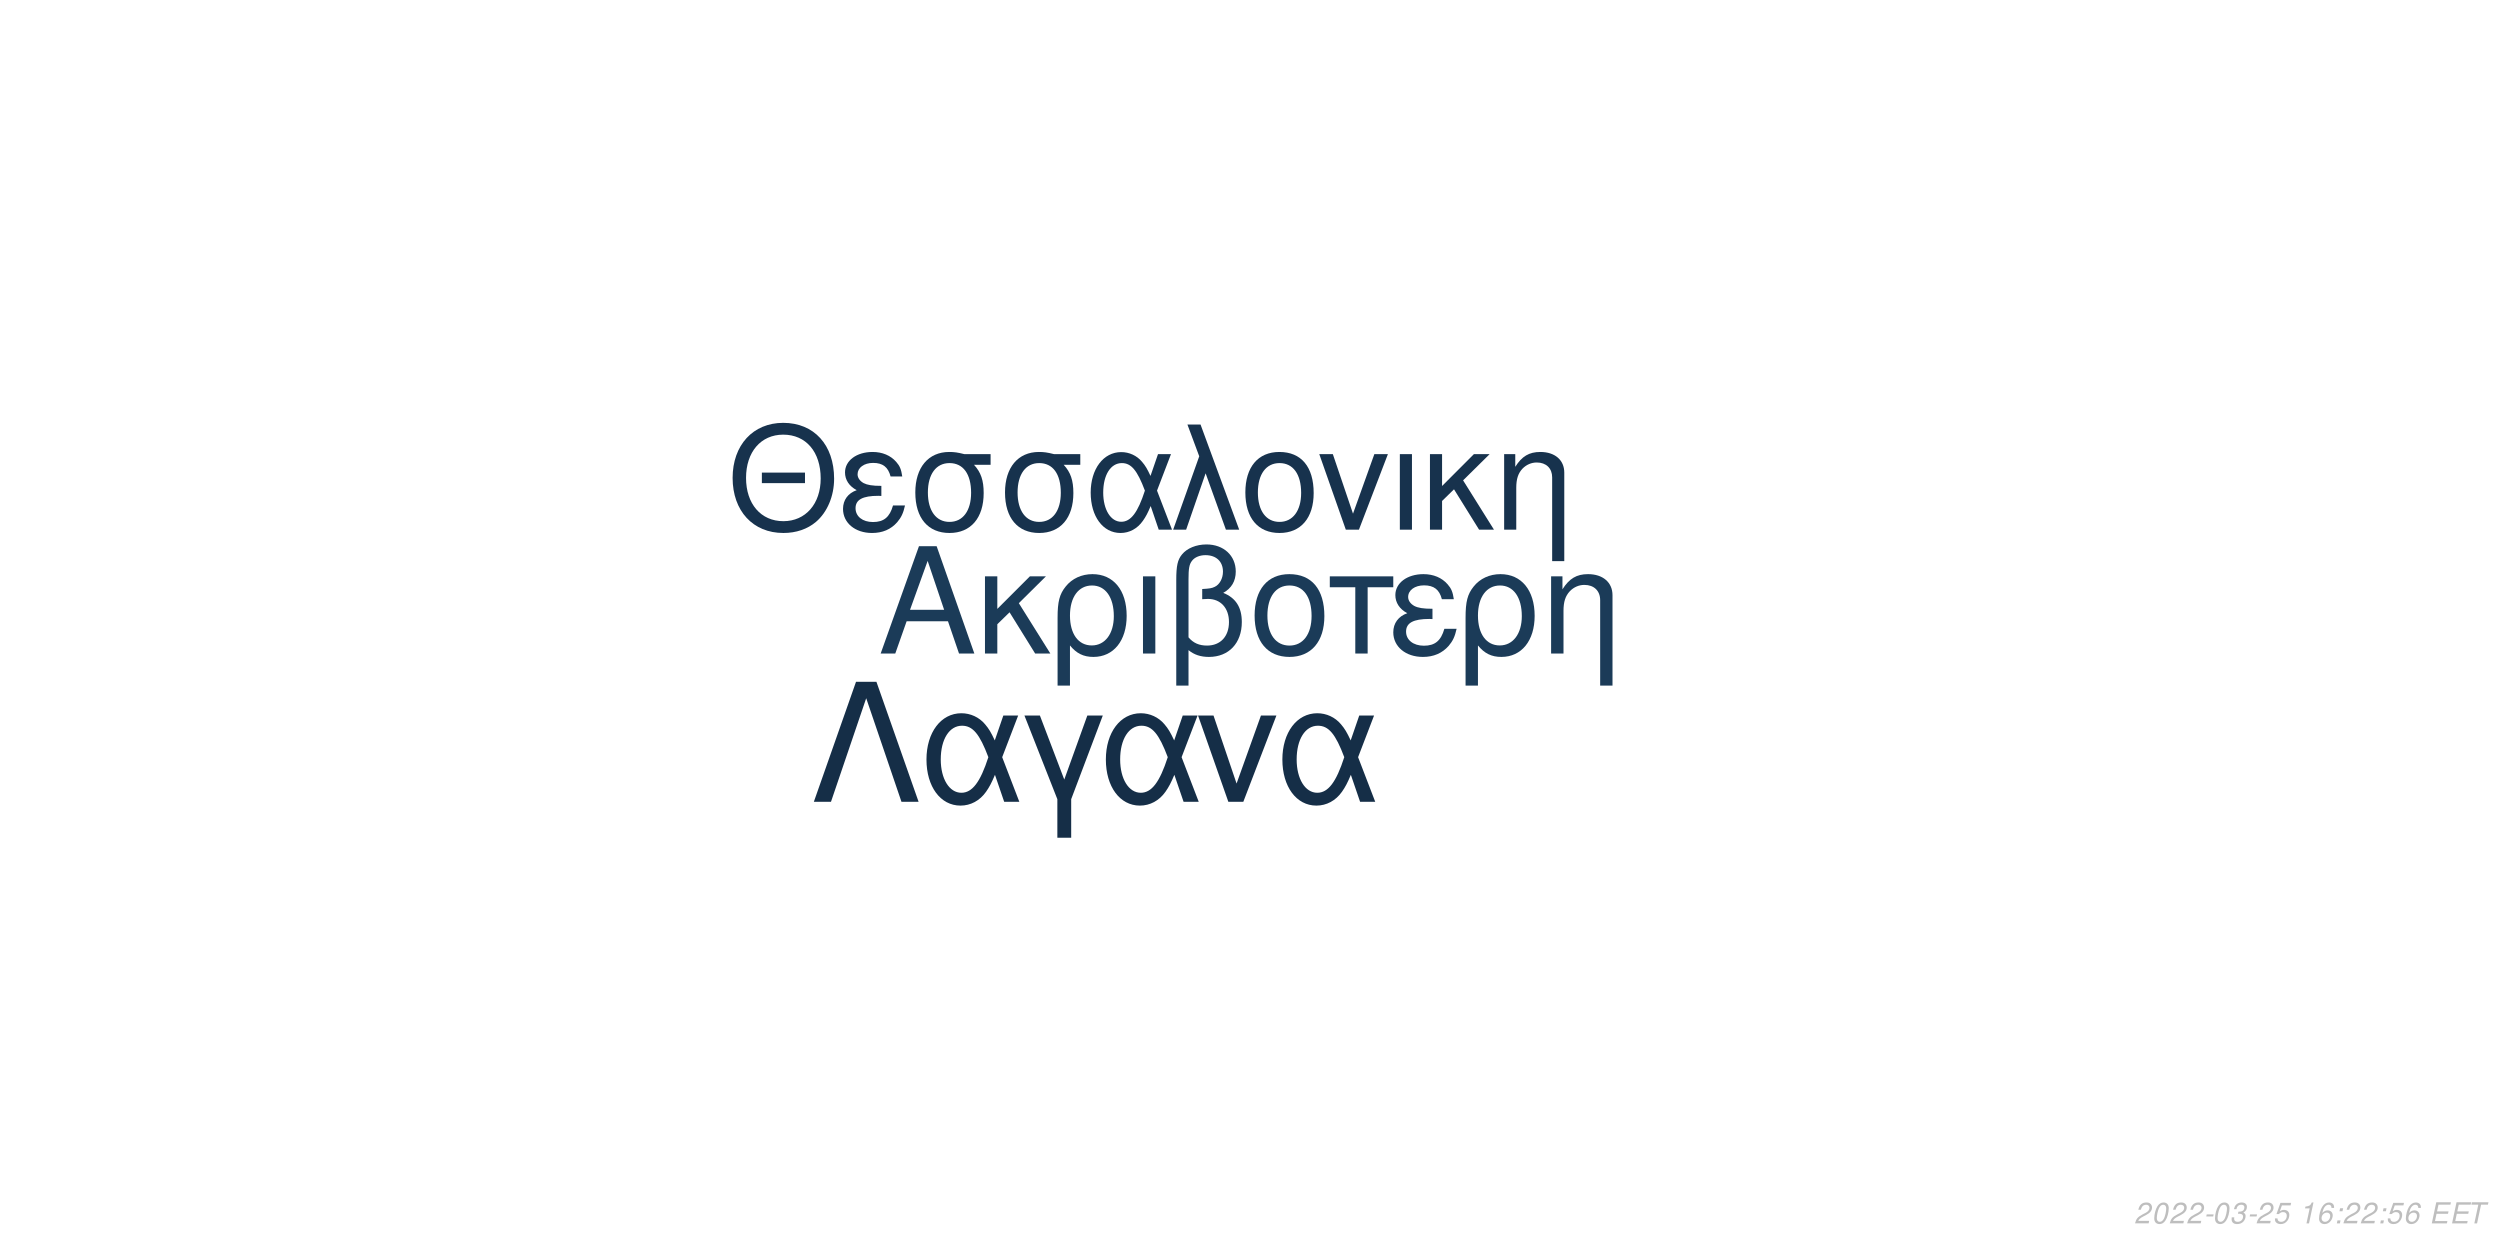
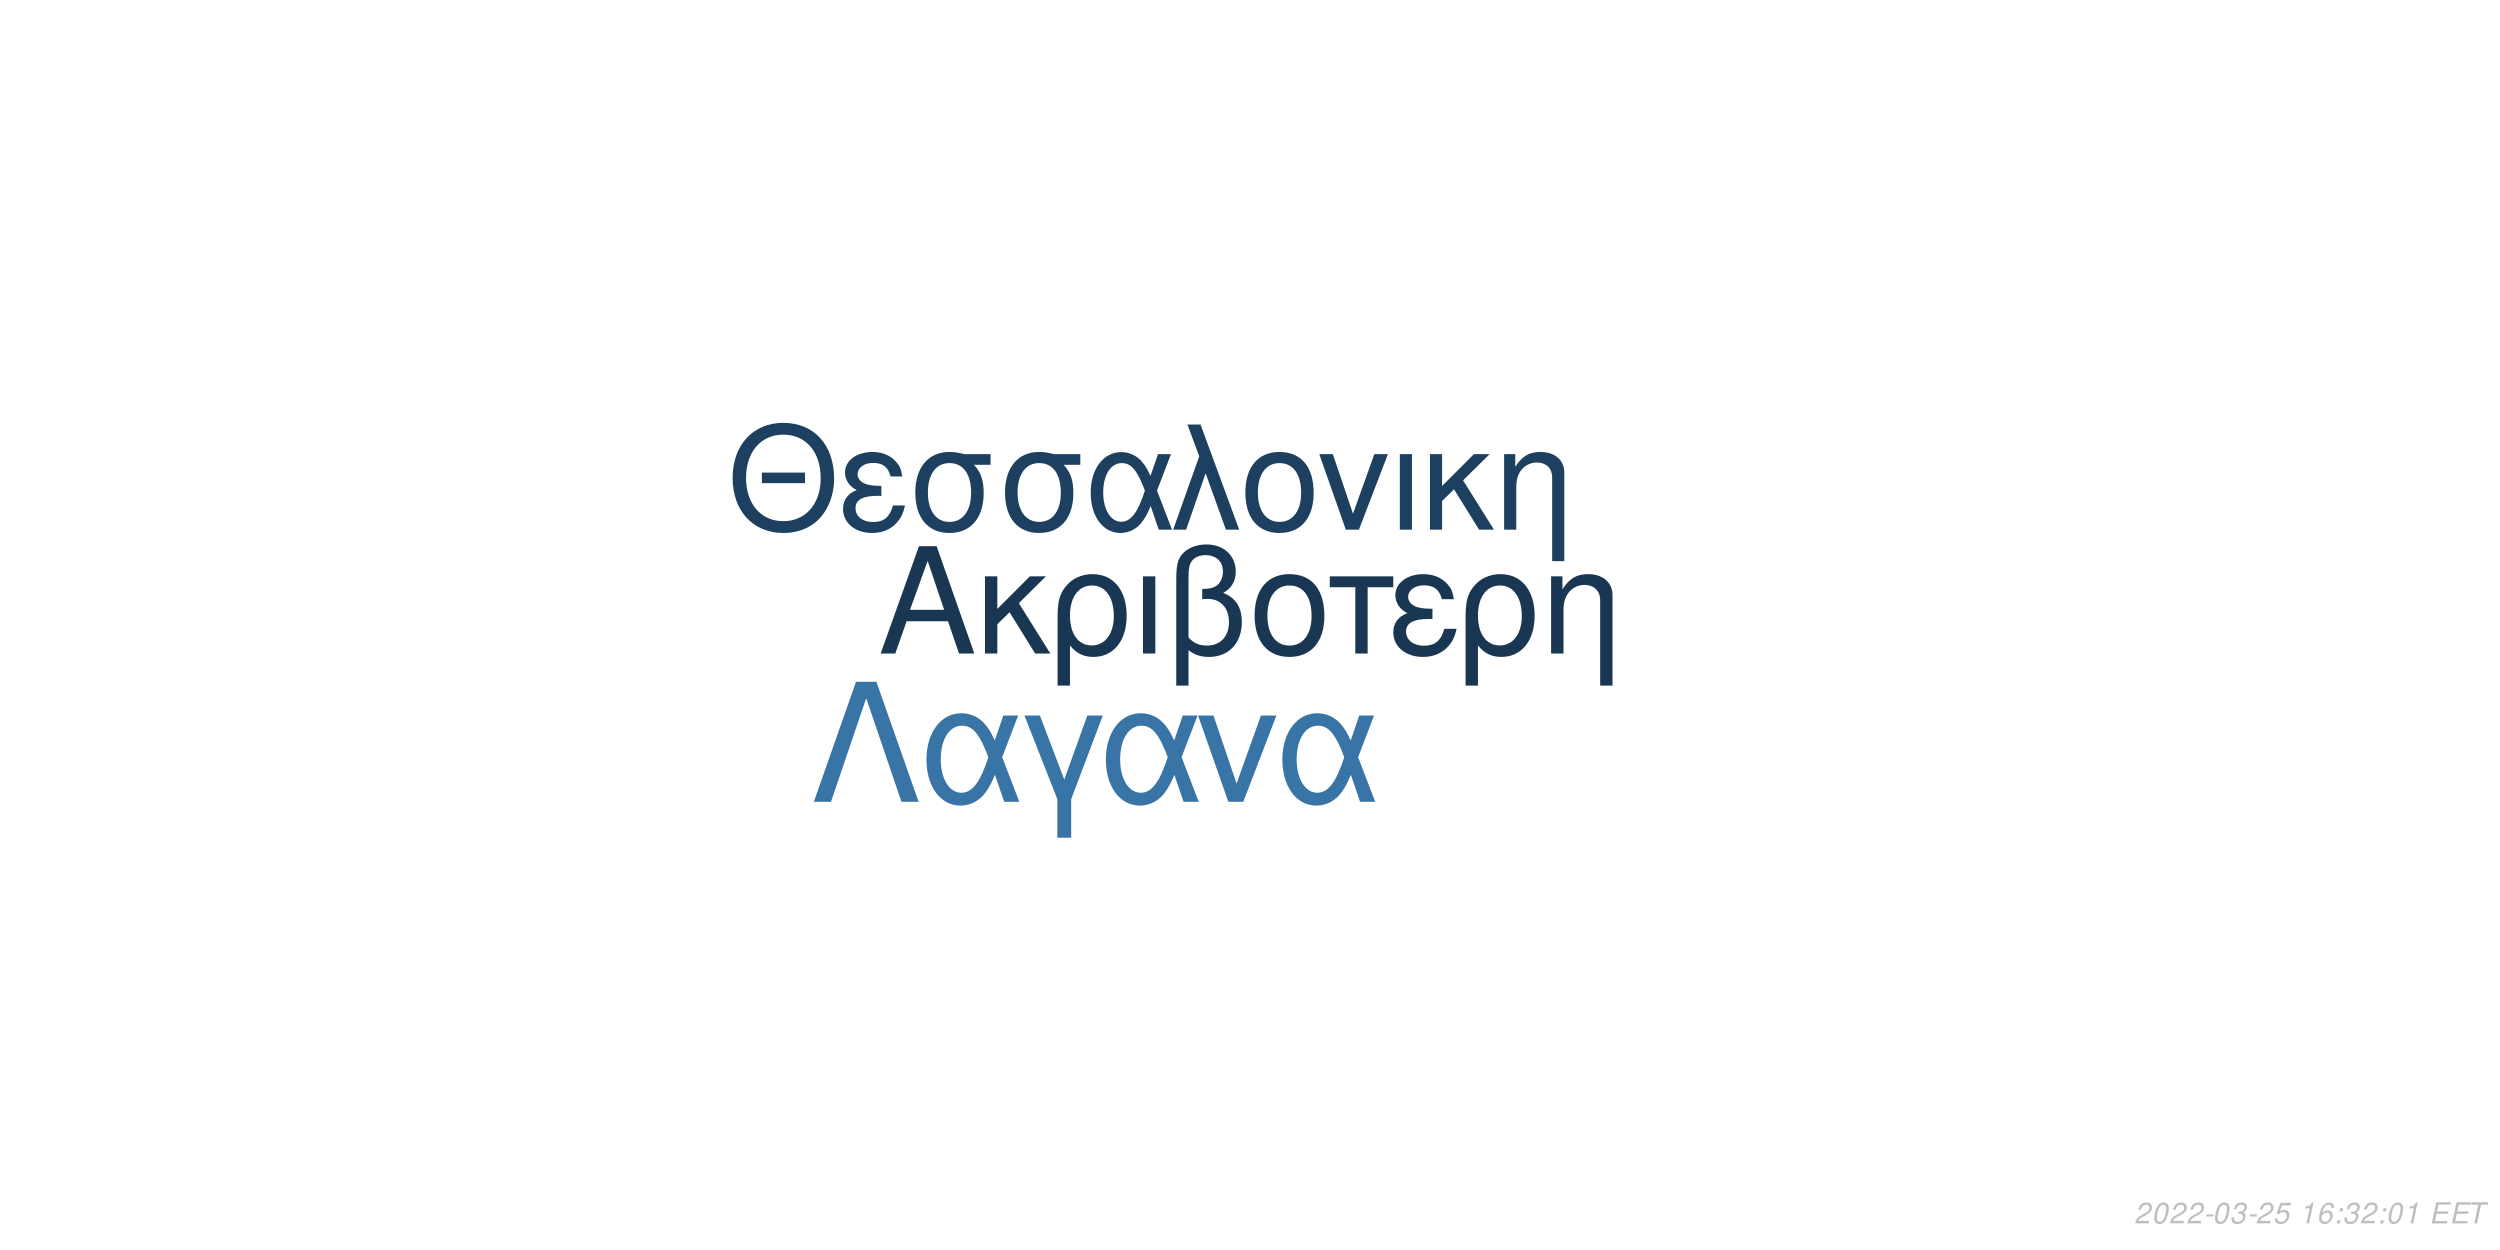
<svg xmlns="http://www.w3.org/2000/svg" xmlns:xlink="http://www.w3.org/1999/xlink" width="864pt" height="432pt" viewBox="0 0 864 432" version="1.1">
  <defs>
    <g>
      <symbol overflow="visible" id="glyph0-0">
        <path style="stroke:none;" d="" />
      </symbol>
      <symbol overflow="visible" id="glyph0-1">
        <path style="stroke:none;" d="M 24.125 -11.141 L 27.938 0 L 33.234 0 L 20.203 -37.094 L 14.094 -37.094 L 0.859 0 L 5.906 0 L 9.828 -11.141 Z M 22.797 -15.109 L 11 -15.109 L 17.094 -32.016 Z M 22.797 -15.109 " />
      </symbol>
      <symbol overflow="visible" id="glyph0-2">
        <path style="stroke:none;" d="M 7.172 -15.422 L 7.172 -26.672 L 2.906 -26.672 L 2.906 0 L 7.172 0 L 7.172 -10.125 L 11.406 -14.25 L 20.25 0 L 25.5 0 L 14.609 -17.406 L 23.969 -26.672 L 18.422 -26.672 Z M 7.172 -15.422 " />
      </symbol>
      <symbol overflow="visible" id="glyph0-3">
        <path style="stroke:none;" d="M 3 11.094 L 7.281 11.094 L 7.281 -2.797 C 9.516 -0.047 11.953 1.172 15.375 1.172 C 22.344 1.172 26.875 -4.422 26.875 -13.031 C 26.875 -21.891 22.297 -27.438 15.062 -27.438 C 11.297 -27.438 7.984 -25.906 5.797 -23.156 C 3.672 -20.516 3 -17.969 3 -12.359 Z M 14.906 -23.516 C 19.547 -23.516 22.438 -19.438 22.438 -12.922 C 22.438 -6.812 19.391 -2.797 14.812 -2.797 C 10.172 -2.797 7.281 -6.766 7.281 -13.125 C 7.281 -19.484 10.234 -23.516 14.906 -23.516 Z M 14.906 -23.516 " />
      </symbol>
      <symbol overflow="visible" id="glyph0-4">
        <path style="stroke:none;" d="M 3.516 0 L 7.781 0 L 7.781 -26.672 L 3.516 -26.672 Z M 3.516 0 " />
      </symbol>
      <symbol overflow="visible" id="glyph0-5">
        <path style="stroke:none;" d="M 4.016 11.094 L 8.25 11.094 L 8.25 -1.172 C 10.172 0.406 12.422 1.172 15.312 1.172 C 22.188 1.172 26.672 -3.609 26.672 -10.891 C 26.672 -15.984 24.578 -19.234 20.25 -20.969 C 23.109 -22.547 24.578 -25.031 24.578 -28.344 C 24.578 -33.844 20.406 -37.703 14.453 -37.703 C 10.938 -37.703 7.734 -36.391 6 -34.25 C 4.484 -32.422 4.016 -30.328 4.016 -25.391 Z M 8.25 -25.656 C 8.25 -29.359 8.5 -30.844 9.469 -32.062 C 10.375 -33.281 12.156 -34 14.094 -34 C 17.812 -34 20.156 -31.812 20.156 -28.297 C 20.156 -25.953 18.984 -23.812 17.297 -23.047 C 16.281 -22.547 15.469 -22.438 12.984 -22.297 L 12.984 -18.781 C 13.734 -18.828 14.344 -18.875 14.969 -18.875 C 19.344 -18.875 22.234 -15.719 22.234 -10.891 C 22.234 -5.906 19.281 -2.75 14.656 -2.75 C 11.953 -2.75 9.922 -3.609 8.25 -5.594 Z M 8.25 -25.656 " />
      </symbol>
      <symbol overflow="visible" id="glyph0-6">
        <path style="stroke:none;" d="M 14.094 -27.438 C 6.562 -27.438 2.094 -22.094 2.094 -13.125 C 2.094 -4.125 6.562 1.172 14.141 1.172 C 21.672 1.172 26.203 -4.172 26.203 -12.922 C 26.203 -22.188 21.828 -27.438 14.094 -27.438 Z M 14.141 -23.516 C 18.938 -23.516 21.781 -19.594 21.781 -12.984 C 21.781 -6.672 18.828 -2.75 14.141 -2.75 C 9.422 -2.75 6.516 -6.672 6.516 -13.125 C 6.516 -19.594 9.422 -23.516 14.141 -23.516 Z M 14.141 -23.516 " />
      </symbol>
      <symbol overflow="visible" id="glyph0-7">
        <path style="stroke:none;" d="M 7.891 0 L 12.156 0 L 12.156 -22.906 L 21.016 -22.906 L 21.016 -26.672 L -0.922 -26.672 L -0.922 -22.906 L 7.891 -22.906 Z M 7.891 0 " />
      </symbol>
      <symbol overflow="visible" id="glyph0-8">
        <path style="stroke:none;" d="M 14.562 -15.469 C 11.344 -15.469 9.562 -15.781 8.297 -16.438 C 6.922 -17.203 6.156 -18.328 6.156 -19.547 C 6.156 -21.891 8.453 -23.562 11.656 -23.562 C 15.062 -23.562 16.953 -22.094 17.812 -18.781 L 21.938 -18.781 C 21.578 -21.266 21.062 -22.5 19.797 -23.922 C 17.812 -26.203 14.906 -27.438 11.453 -27.438 C 5.797 -27.438 1.734 -24.375 1.734 -20.203 C 1.734 -17.609 3.156 -15.375 5.859 -13.938 C 2.797 -12.875 1.016 -10.484 1.016 -7.328 C 1.016 -2.391 5.297 1.172 11.25 1.172 C 14.969 1.172 17.906 -0.109 20.156 -2.641 C 21.578 -4.328 22.297 -5.797 22.906 -8.547 L 18.672 -8.547 C 17.5 -4.422 15.422 -2.703 11.609 -2.703 C 7.938 -2.703 5.438 -4.688 5.438 -7.578 C 5.438 -10.578 7.938 -11.953 13.484 -11.953 C 13.641 -11.953 14.094 -11.953 14.562 -11.906 Z M 14.562 -15.469 " />
      </symbol>
      <symbol overflow="visible" id="glyph0-9">
        <path style="stroke:none;" d="M 3.562 -26.672 L 3.562 0 L 7.844 0 L 7.844 -14.703 C 7.844 -17.906 8.5 -19.891 10.031 -21.531 C 11.406 -22.953 13.188 -23.719 15.062 -23.719 C 18.375 -23.719 20.516 -21.672 20.516 -18.469 L 20.516 11.094 L 24.781 11.094 L 24.781 -20.156 C 24.781 -24.578 21.469 -27.438 16.328 -27.438 C 12.359 -27.438 9.828 -25.906 7.484 -22.188 L 7.484 -26.672 Z M 3.562 -26.672 " />
      </symbol>
      <symbol overflow="visible" id="glyph1-0">
        <path style="stroke:none;" d="" />
      </symbol>
      <symbol overflow="visible" id="glyph1-1">
        <path style="stroke:none;" d="M 26.859 -19.734 L 11.953 -19.734 L 11.953 -16.094 L 26.859 -16.094 Z M 19.328 -36.922 C 8.922 -36.922 1.844 -29.25 1.844 -17.891 C 1.844 -6.484 8.875 1.141 19.391 1.141 C 23.812 1.141 27.703 -0.203 30.641 -2.688 C 34.578 -6.031 36.922 -11.656 36.922 -17.594 C 36.922 -29.297 30 -36.922 19.328 -36.922 Z M 19.328 -32.844 C 27.203 -32.844 32.281 -26.906 32.281 -17.688 C 32.281 -8.922 27.062 -2.938 19.391 -2.938 C 11.609 -2.938 6.484 -8.922 6.484 -17.891 C 6.484 -26.859 11.609 -32.844 19.328 -32.844 Z M 19.328 -32.844 " />
      </symbol>
      <symbol overflow="visible" id="glyph1-2">
        <path style="stroke:none;" d="M 14.25 -15.141 C 11.109 -15.141 9.375 -15.453 8.125 -16.094 C 6.781 -16.844 6.031 -17.938 6.031 -19.141 C 6.031 -21.422 8.266 -23.078 11.406 -23.078 C 14.75 -23.078 16.594 -21.625 17.438 -18.391 L 21.469 -18.391 C 21.125 -20.828 20.625 -22.031 19.391 -23.422 C 17.438 -25.656 14.594 -26.859 11.219 -26.859 C 5.688 -26.859 1.688 -23.875 1.688 -19.781 C 1.688 -17.234 3.094 -15.047 5.734 -13.656 C 2.734 -12.609 1 -10.266 1 -7.172 C 1 -2.344 5.188 1.141 11.016 1.141 C 14.656 1.141 17.547 -0.094 19.734 -2.594 C 21.125 -4.234 21.828 -5.688 22.422 -8.375 L 18.281 -8.375 C 17.141 -4.328 15.094 -2.641 11.359 -2.641 C 7.766 -2.641 5.328 -4.578 5.328 -7.422 C 5.328 -10.359 7.766 -11.703 13.203 -11.703 C 13.359 -11.703 13.797 -11.703 14.25 -11.656 Z M 14.25 -15.141 " />
      </symbol>
      <symbol overflow="visible" id="glyph1-3">
        <path style="stroke:none;" d="M 29 -26.109 L 19.938 -26.109 C 17.594 -26.703 16.438 -26.859 14.703 -26.859 C 7.469 -26.859 2.984 -21.469 2.984 -12.859 C 2.984 -4.031 7.375 1.141 14.797 1.141 C 22.172 1.141 26.609 -4.078 26.609 -12.656 C 26.609 -17.047 25.656 -19.828 23.266 -22.422 L 29 -22.422 Z M 14.797 -23.016 C 19.531 -23.016 22.266 -19.234 22.266 -12.75 C 22.266 -6.531 19.438 -2.688 14.797 -2.688 C 10.172 -2.688 7.328 -6.531 7.328 -12.859 C 7.328 -19.188 10.172 -23.016 14.797 -23.016 Z M 14.797 -23.016 " />
      </symbol>
      <symbol overflow="visible" id="glyph1-4">
        <path style="stroke:none;" d="M 29.344 -26.109 L 24.859 -26.109 L 22.266 -18.578 C 21.125 -21.031 20.484 -22.125 19.328 -23.469 C 17.547 -25.609 14.906 -26.812 12.156 -26.812 C 5.984 -26.812 1.594 -20.984 1.594 -12.812 C 1.594 -4.578 5.828 1.141 11.906 1.141 C 14.953 1.141 17.734 -0.344 19.625 -3.047 C 20.672 -4.531 21.281 -5.688 22.328 -8.172 L 25.109 0 L 29.703 0 L 24.516 -13.5 Z M 20.328 -13.5 C 17.891 -5.922 15.453 -2.734 12.156 -2.734 C 8.516 -2.734 5.922 -6.922 5.922 -12.812 C 5.922 -18.938 8.516 -23.016 12.359 -23.016 C 15.594 -23.016 17.688 -20.531 20.328 -13.5 Z M 20.328 -13.5 " />
      </symbol>
      <symbol overflow="visible" id="glyph1-5">
        <path style="stroke:none;" d="M 1.094 0 L 5.578 0 L 12.312 -19.484 L 19.328 0 L 23.922 0 L 10.562 -36.328 L 6.031 -36.328 L 10.109 -25.359 Z M 1.094 0 " />
      </symbol>
      <symbol overflow="visible" id="glyph1-6">
        <path style="stroke:none;" d="M 13.797 -26.859 C 6.422 -26.859 2.047 -21.625 2.047 -12.859 C 2.047 -4.031 6.422 1.141 13.859 1.141 C 21.234 1.141 25.656 -4.078 25.656 -12.656 C 25.656 -21.719 21.375 -26.859 13.797 -26.859 Z M 13.859 -23.016 C 18.531 -23.016 21.328 -19.188 21.328 -12.703 C 21.328 -6.531 18.438 -2.688 13.859 -2.688 C 9.219 -2.688 6.375 -6.531 6.375 -12.859 C 6.375 -19.188 9.219 -23.016 13.859 -23.016 Z M 13.859 -23.016 " />
      </symbol>
      <symbol overflow="visible" id="glyph1-7">
        <path style="stroke:none;" d="M 14.297 0 L 24.312 -26.109 L 19.625 -26.109 L 12.25 -5.531 L 5.281 -26.109 L 0.594 -26.109 L 9.766 0 Z M 14.297 0 " />
      </symbol>
      <symbol overflow="visible" id="glyph1-8">
        <path style="stroke:none;" d="M 3.438 0 L 7.625 0 L 7.625 -26.109 L 3.438 -26.109 Z M 3.438 0 " />
      </symbol>
      <symbol overflow="visible" id="glyph1-9">
        <path style="stroke:none;" d="M 7.031 -15.094 L 7.031 -26.109 L 2.844 -26.109 L 2.844 0 L 7.031 0 L 7.031 -9.922 L 11.156 -13.953 L 19.828 0 L 24.969 0 L 14.297 -17.047 L 23.469 -26.109 L 18.031 -26.109 Z M 7.031 -15.094 " />
      </symbol>
      <symbol overflow="visible" id="glyph1-10">
        <path style="stroke:none;" d="M 3.484 -26.109 L 3.484 0 L 7.672 0 L 7.672 -14.406 C 7.672 -17.547 8.328 -19.484 9.812 -21.078 C 11.156 -22.469 12.906 -23.219 14.75 -23.219 C 17.984 -23.219 20.078 -21.234 20.078 -18.094 L 20.078 10.859 L 24.266 10.859 L 24.266 -19.734 C 24.266 -24.062 21.031 -26.859 16 -26.859 C 12.109 -26.859 9.609 -25.359 7.328 -21.719 L 7.328 -26.109 Z M 3.484 -26.109 " />
      </symbol>
      <symbol overflow="visible" id="glyph2-0">
        <path style="stroke:none;" d="" />
      </symbol>
      <symbol overflow="visible" id="glyph2-1">
        <path style="stroke:none;" d="M 22.531 -41.484 L 15.484 -41.484 L 0.906 0 L 6.828 0 L 19 -35.797 L 31.188 0 L 37.109 0 Z M 22.531 -41.484 " />
      </symbol>
      <symbol overflow="visible" id="glyph2-2">
        <path style="stroke:none;" d="M 33.516 -29.812 L 28.391 -29.812 L 25.438 -21.219 C 24.125 -24.016 23.391 -25.266 22.078 -26.797 C 20.031 -29.25 17.016 -30.609 13.891 -30.609 C 6.828 -30.609 1.828 -23.953 1.828 -14.625 C 1.828 -5.234 6.656 1.312 13.594 1.312 C 17.078 1.312 20.266 -0.391 22.422 -3.469 C 23.609 -5.172 24.297 -6.484 25.5 -9.328 L 28.688 0 L 33.922 0 L 28 -15.422 Z M 23.219 -15.422 C 20.422 -6.766 17.641 -3.125 13.891 -3.125 C 9.734 -3.125 6.766 -7.906 6.766 -14.625 C 6.766 -21.625 9.734 -26.297 14.109 -26.297 C 17.812 -26.297 20.203 -23.453 23.219 -15.422 Z M 23.219 -15.422 " />
      </symbol>
      <symbol overflow="visible" id="glyph2-3">
        <path style="stroke:none;" d="M 12.062 12.406 L 16.844 12.406 L 16.844 -0.906 L 27.766 -29.812 L 22.422 -29.812 L 14.453 -7.688 L 6.031 -29.812 L 0.688 -29.812 L 12.062 -0.906 Z M 12.062 12.406 " />
      </symbol>
      <symbol overflow="visible" id="glyph2-4">
        <path style="stroke:none;" d="M 16.328 0 L 27.766 -29.812 L 22.422 -29.812 L 14 -6.312 L 6.031 -29.812 L 0.688 -29.812 L 11.156 0 Z M 16.328 0 " />
      </symbol>
      <symbol overflow="visible" id="glyph3-0">
        <path style="stroke:none;" d="" />
      </symbol>
      <symbol overflow="visible" id="glyph3-1">
        <path style="stroke:none;" d="M 5.234 -0.875 L 1.469 -0.875 C 1.641 -1.375 2.203 -1.891 3.109 -2.344 L 4.234 -2.938 C 5.562 -3.625 6.219 -4.469 6.219 -5.484 C 6.219 -5.938 6.062 -6.359 5.797 -6.656 C 5.469 -7.047 4.984 -7.234 4.312 -7.234 C 2.766 -7.234 1.891 -6.453 1.484 -4.734 L 2.375 -4.734 C 2.484 -5.188 2.609 -5.484 2.797 -5.75 C 3.094 -6.203 3.609 -6.453 4.188 -6.453 C 4.891 -6.453 5.344 -6.031 5.344 -5.375 C 5.344 -4.703 4.859 -4.094 4.016 -3.656 L 2.984 -3.125 C 1.234 -2.188 0.797 -1.656 0.344 -0.016 L 5.047 -0.016 Z M 5.234 -0.875 " />
      </symbol>
      <symbol overflow="visible" id="glyph3-2">
        <path style="stroke:none;" d="M 4.203 -7.234 C 3.375 -7.234 2.688 -6.812 2.125 -5.984 C 1.484 -5.047 0.984 -3.188 0.984 -1.734 C 0.984 -1.109 1.172 -0.562 1.484 -0.266 C 1.797 0.047 2.281 0.234 2.766 0.234 C 3.625 0.234 4.281 -0.156 4.859 -1.016 C 5.516 -1.953 6 -3.797 6 -5.266 C 6 -6.5 5.328 -7.234 4.203 -7.234 Z M 4.094 -6.453 C 4.734 -6.453 5.125 -5.984 5.125 -5.156 C 5.125 -4.203 4.781 -2.625 4.406 -1.812 C 3.984 -0.938 3.516 -0.547 2.875 -0.547 C 2.25 -0.547 1.875 -1.031 1.875 -1.828 C 1.875 -2.797 2.203 -4.344 2.594 -5.203 C 2.984 -6.047 3.453 -6.453 4.094 -6.453 Z M 4.094 -6.453 " />
      </symbol>
      <symbol overflow="visible" id="glyph3-3">
        <path style="stroke:none;" d="M 3.516 -3.125 L 1.125 -3.125 L 0.969 -2.406 L 3.359 -2.406 Z M 3.516 -3.125 " />
      </symbol>
      <symbol overflow="visible" id="glyph3-4">
        <path style="stroke:none;" d="M 2.922 -3.312 C 3.125 -3.344 3.234 -3.344 3.375 -3.344 C 4.203 -3.344 4.688 -3 4.688 -2.406 C 4.688 -1.312 3.906 -0.547 2.781 -0.547 C 2.047 -0.547 1.594 -0.938 1.594 -1.562 C 1.594 -1.719 1.609 -1.844 1.656 -2.094 L 0.766 -2.094 C 0.734 -1.797 0.719 -1.641 0.719 -1.469 C 0.719 -0.375 1.406 0.234 2.641 0.234 C 3.547 0.234 4.297 -0.078 4.812 -0.656 C 5.266 -1.156 5.562 -1.875 5.562 -2.547 C 5.562 -3.125 5.344 -3.453 4.797 -3.734 C 5.641 -4.234 6.016 -4.844 6.016 -5.734 C 6.016 -6.656 5.312 -7.234 4.203 -7.234 C 3.375 -7.234 2.672 -6.938 2.188 -6.375 C 1.891 -6.031 1.703 -5.641 1.516 -4.906 L 2.391 -4.906 C 2.5 -5.359 2.594 -5.594 2.734 -5.812 C 3.047 -6.234 3.516 -6.453 4.078 -6.453 C 4.734 -6.453 5.141 -6.125 5.141 -5.578 C 5.141 -5.188 5.016 -4.797 4.797 -4.547 C 4.516 -4.234 4 -4.062 3.266 -4.062 L 3.078 -4.062 Z M 2.922 -3.312 " />
      </symbol>
      <symbol overflow="visible" id="glyph3-5">
        <path style="stroke:none;" d="M 6.297 -7.094 L 2.594 -7.094 L 1.234 -3.234 L 2.047 -3.234 C 2.656 -3.766 2.938 -3.906 3.531 -3.906 C 4.328 -3.906 4.797 -3.453 4.797 -2.688 C 4.797 -1.438 3.969 -0.547 2.828 -0.547 C 2.031 -0.547 1.609 -0.938 1.578 -1.734 L 0.703 -1.734 L 0.703 -1.516 C 0.703 -0.938 0.844 -0.547 1.188 -0.266 C 1.562 0.062 2.078 0.234 2.703 0.234 C 3.656 0.234 4.391 -0.156 4.984 -0.922 C 5.422 -1.5 5.672 -2.234 5.672 -2.953 C 5.672 -4 4.938 -4.672 3.812 -4.672 C 3.328 -4.672 2.906 -4.547 2.406 -4.234 L 3.109 -6.219 L 6.109 -6.219 Z M 6.297 -7.094 " />
      </symbol>
      <symbol overflow="visible" id="glyph3-6">
        <path style="stroke:none;" d="" />
      </symbol>
      <symbol overflow="visible" id="glyph3-7">
        <path style="stroke:none;" d="M 3.703 -5.188 L 2.594 0 L 3.469 0 L 5.016 -7.234 L 4.438 -7.234 C 3.906 -6.156 3.688 -6.016 2.234 -5.812 L 2.109 -5.188 Z M 3.703 -5.188 " />
      </symbol>
      <symbol overflow="visible" id="glyph3-8">
        <path style="stroke:none;" d="M 6.125 -5.344 L 6.141 -5.625 C 6.141 -6.609 5.453 -7.234 4.391 -7.234 C 3.438 -7.234 2.641 -6.719 2.016 -5.703 C 1.422 -4.781 0.938 -2.953 0.938 -1.688 C 0.938 -0.516 1.688 0.234 2.859 0.234 C 3.703 0.234 4.438 -0.156 5 -0.875 C 5.406 -1.422 5.672 -2.156 5.672 -2.766 C 5.672 -3.812 4.969 -4.5 3.906 -4.5 C 3.234 -4.5 2.672 -4.234 2.094 -3.625 C 2.406 -5.375 3.234 -6.453 4.25 -6.453 C 4.703 -6.453 5.062 -6.234 5.172 -5.844 C 5.203 -5.719 5.234 -5.578 5.25 -5.344 Z M 3.656 -3.734 C 4.344 -3.734 4.797 -3.281 4.797 -2.625 C 4.797 -1.469 3.984 -0.547 2.984 -0.547 C 2.297 -0.547 1.812 -1.047 1.812 -1.766 C 1.812 -2.859 2.625 -3.734 3.656 -3.734 Z M 3.656 -3.734 " />
      </symbol>
      <symbol overflow="visible" id="glyph3-9">
        <path style="stroke:none;" d="M 2.359 -1.031 L 1.312 -1.031 L 1.094 0 L 2.141 0 Z M 3.266 -5.234 L 2.219 -5.234 L 2 -4.203 L 3.047 -4.203 Z M 3.266 -5.234 " />
      </symbol>
      <symbol overflow="visible" id="glyph3-10">
        <path style="stroke:none;" d="M 2.547 -3.312 L 6.5 -3.312 L 6.688 -4.141 L 2.719 -4.141 L 3.219 -6.469 L 7.344 -6.469 L 7.516 -7.297 L 2.453 -7.297 L 0.906 0 L 6.125 0 L 6.297 -0.812 L 2.016 -0.812 Z M 2.547 -3.312 " />
      </symbol>
      <symbol overflow="visible" id="glyph3-11">
        <path style="stroke:none;" d="M 4.938 -6.469 L 7.312 -6.469 L 7.484 -7.297 L 1.75 -7.297 L 1.578 -6.469 L 3.984 -6.469 L 2.609 0 L 3.547 0 Z M 4.938 -6.469 " />
      </symbol>
    </g>
  </defs>
  <g id="surface1">
    <rect x="0" y="0" width="864" height="432" style="fill:rgb(100%,100%,100%);fill-opacity:1;stroke:none;" />
-     <g style="fill:rgb(10.588%,23.137%,34.51%);fill-opacity:1;">
+     <g style="fill:rgb(9.804%,21.569%,32.549%);fill-opacity:1;">
      <use xlink:href="#glyph0-1" x="303.5" y="225.861" />
      <use xlink:href="#glyph0-2" x="337.5" y="225.861" />
      <use xlink:href="#glyph0-3" x="362.5" y="225.861" />
      <use xlink:href="#glyph0-4" x="391.5" y="225.861" />
      <use xlink:href="#glyph0-5" x="402.5" y="225.861" />
      <use xlink:href="#glyph0-6" x="431.5" y="225.861" />
      <use xlink:href="#glyph0-7" x="460.5" y="225.861" />
      <use xlink:href="#glyph0-8" x="480.5" y="225.861" />
      <use xlink:href="#glyph0-3" x="503.5" y="225.861" />
      <use xlink:href="#glyph0-9" x="532.5" y="225.861" />
    </g>
-     <g style="fill:rgb(9.02%,19.608%,30.196%);fill-opacity:1;">
+     <g style="fill:rgb(11.765%,25.098%,37.647%);fill-opacity:1;">
      <use xlink:href="#glyph1-1" x="251.348" y="183.058" />
      <use xlink:href="#glyph1-2" x="290.348" y="183.058" />
      <use xlink:href="#glyph1-3" x="313.348" y="183.058" />
      <use xlink:href="#glyph1-3" x="344.348" y="183.058" />
      <use xlink:href="#glyph1-4" x="375.348" y="183.058" />
      <use xlink:href="#glyph1-5" x="404.348" y="183.058" />
      <use xlink:href="#glyph1-6" x="428.348" y="183.058" />
      <use xlink:href="#glyph1-7" x="455.348" y="183.058" />
      <use xlink:href="#glyph1-8" x="480.348" y="183.058" />
      <use xlink:href="#glyph1-9" x="491.348" y="183.058" />
      <use xlink:href="#glyph1-10" x="516.348" y="183.058" />
    </g>
-     <g style="fill:rgb(8.235%,18.039%,27.843%);fill-opacity:1;">
+     <g style="fill:rgb(21.961%,45.49%,64.706%);fill-opacity:1;">
      <use xlink:href="#glyph2-1" x="280.359" y="277.105" />
      <use xlink:href="#glyph2-2" x="318.359" y="277.105" />
      <use xlink:href="#glyph2-3" x="353.359" y="277.105" />
      <use xlink:href="#glyph2-2" x="380.359" y="277.105" />
      <use xlink:href="#glyph2-4" x="413.359" y="277.105" />
      <use xlink:href="#glyph2-2" x="441.359" y="277.105" />
    </g>
    <g style="fill:rgb(74.51%,74.51%,74.51%);fill-opacity:1;">
      <use xlink:href="#glyph3-1" x="737.52" y="422.81" />
      <use xlink:href="#glyph3-2" x="743.52" y="422.81" />
      <use xlink:href="#glyph3-1" x="749.52" y="422.81" />
      <use xlink:href="#glyph3-1" x="755.52" y="422.81" />
      <use xlink:href="#glyph3-3" x="761.52" y="422.81" />
      <use xlink:href="#glyph3-2" x="764.52" y="422.81" />
      <use xlink:href="#glyph3-4" x="770.52" y="422.81" />
      <use xlink:href="#glyph3-3" x="776.52" y="422.81" />
      <use xlink:href="#glyph3-1" x="779.52" y="422.81" />
      <use xlink:href="#glyph3-5" x="785.52" y="422.81" />
      <use xlink:href="#glyph3-6" x="791.52" y="422.81" />
      <use xlink:href="#glyph3-7" x="794.52" y="422.81" />
      <use xlink:href="#glyph3-8" x="800.52" y="422.81" />
      <use xlink:href="#glyph3-9" x="806.52" y="422.81" />
-       <use xlink:href="#glyph3-1" x="809.52" y="422.81" />
+       <use xlink:href="#glyph3-4" x="809.52" y="422.81" />
      <use xlink:href="#glyph3-1" x="815.52" y="422.81" />
      <use xlink:href="#glyph3-9" x="821.52" y="422.81" />
-       <use xlink:href="#glyph3-5" x="824.52" y="422.81" />
-       <use xlink:href="#glyph3-8" x="830.52" y="422.81" />
+       <use xlink:href="#glyph3-2" x="824.52" y="422.81" />
+       <use xlink:href="#glyph3-7" x="830.52" y="422.81" />
      <use xlink:href="#glyph3-6" x="836.52" y="422.81" />
      <use xlink:href="#glyph3-10" x="839.52" y="422.81" />
      <use xlink:href="#glyph3-10" x="846.52" y="422.81" />
      <use xlink:href="#glyph3-11" x="852.52" y="422.81" />
    </g>
  </g>
</svg>
